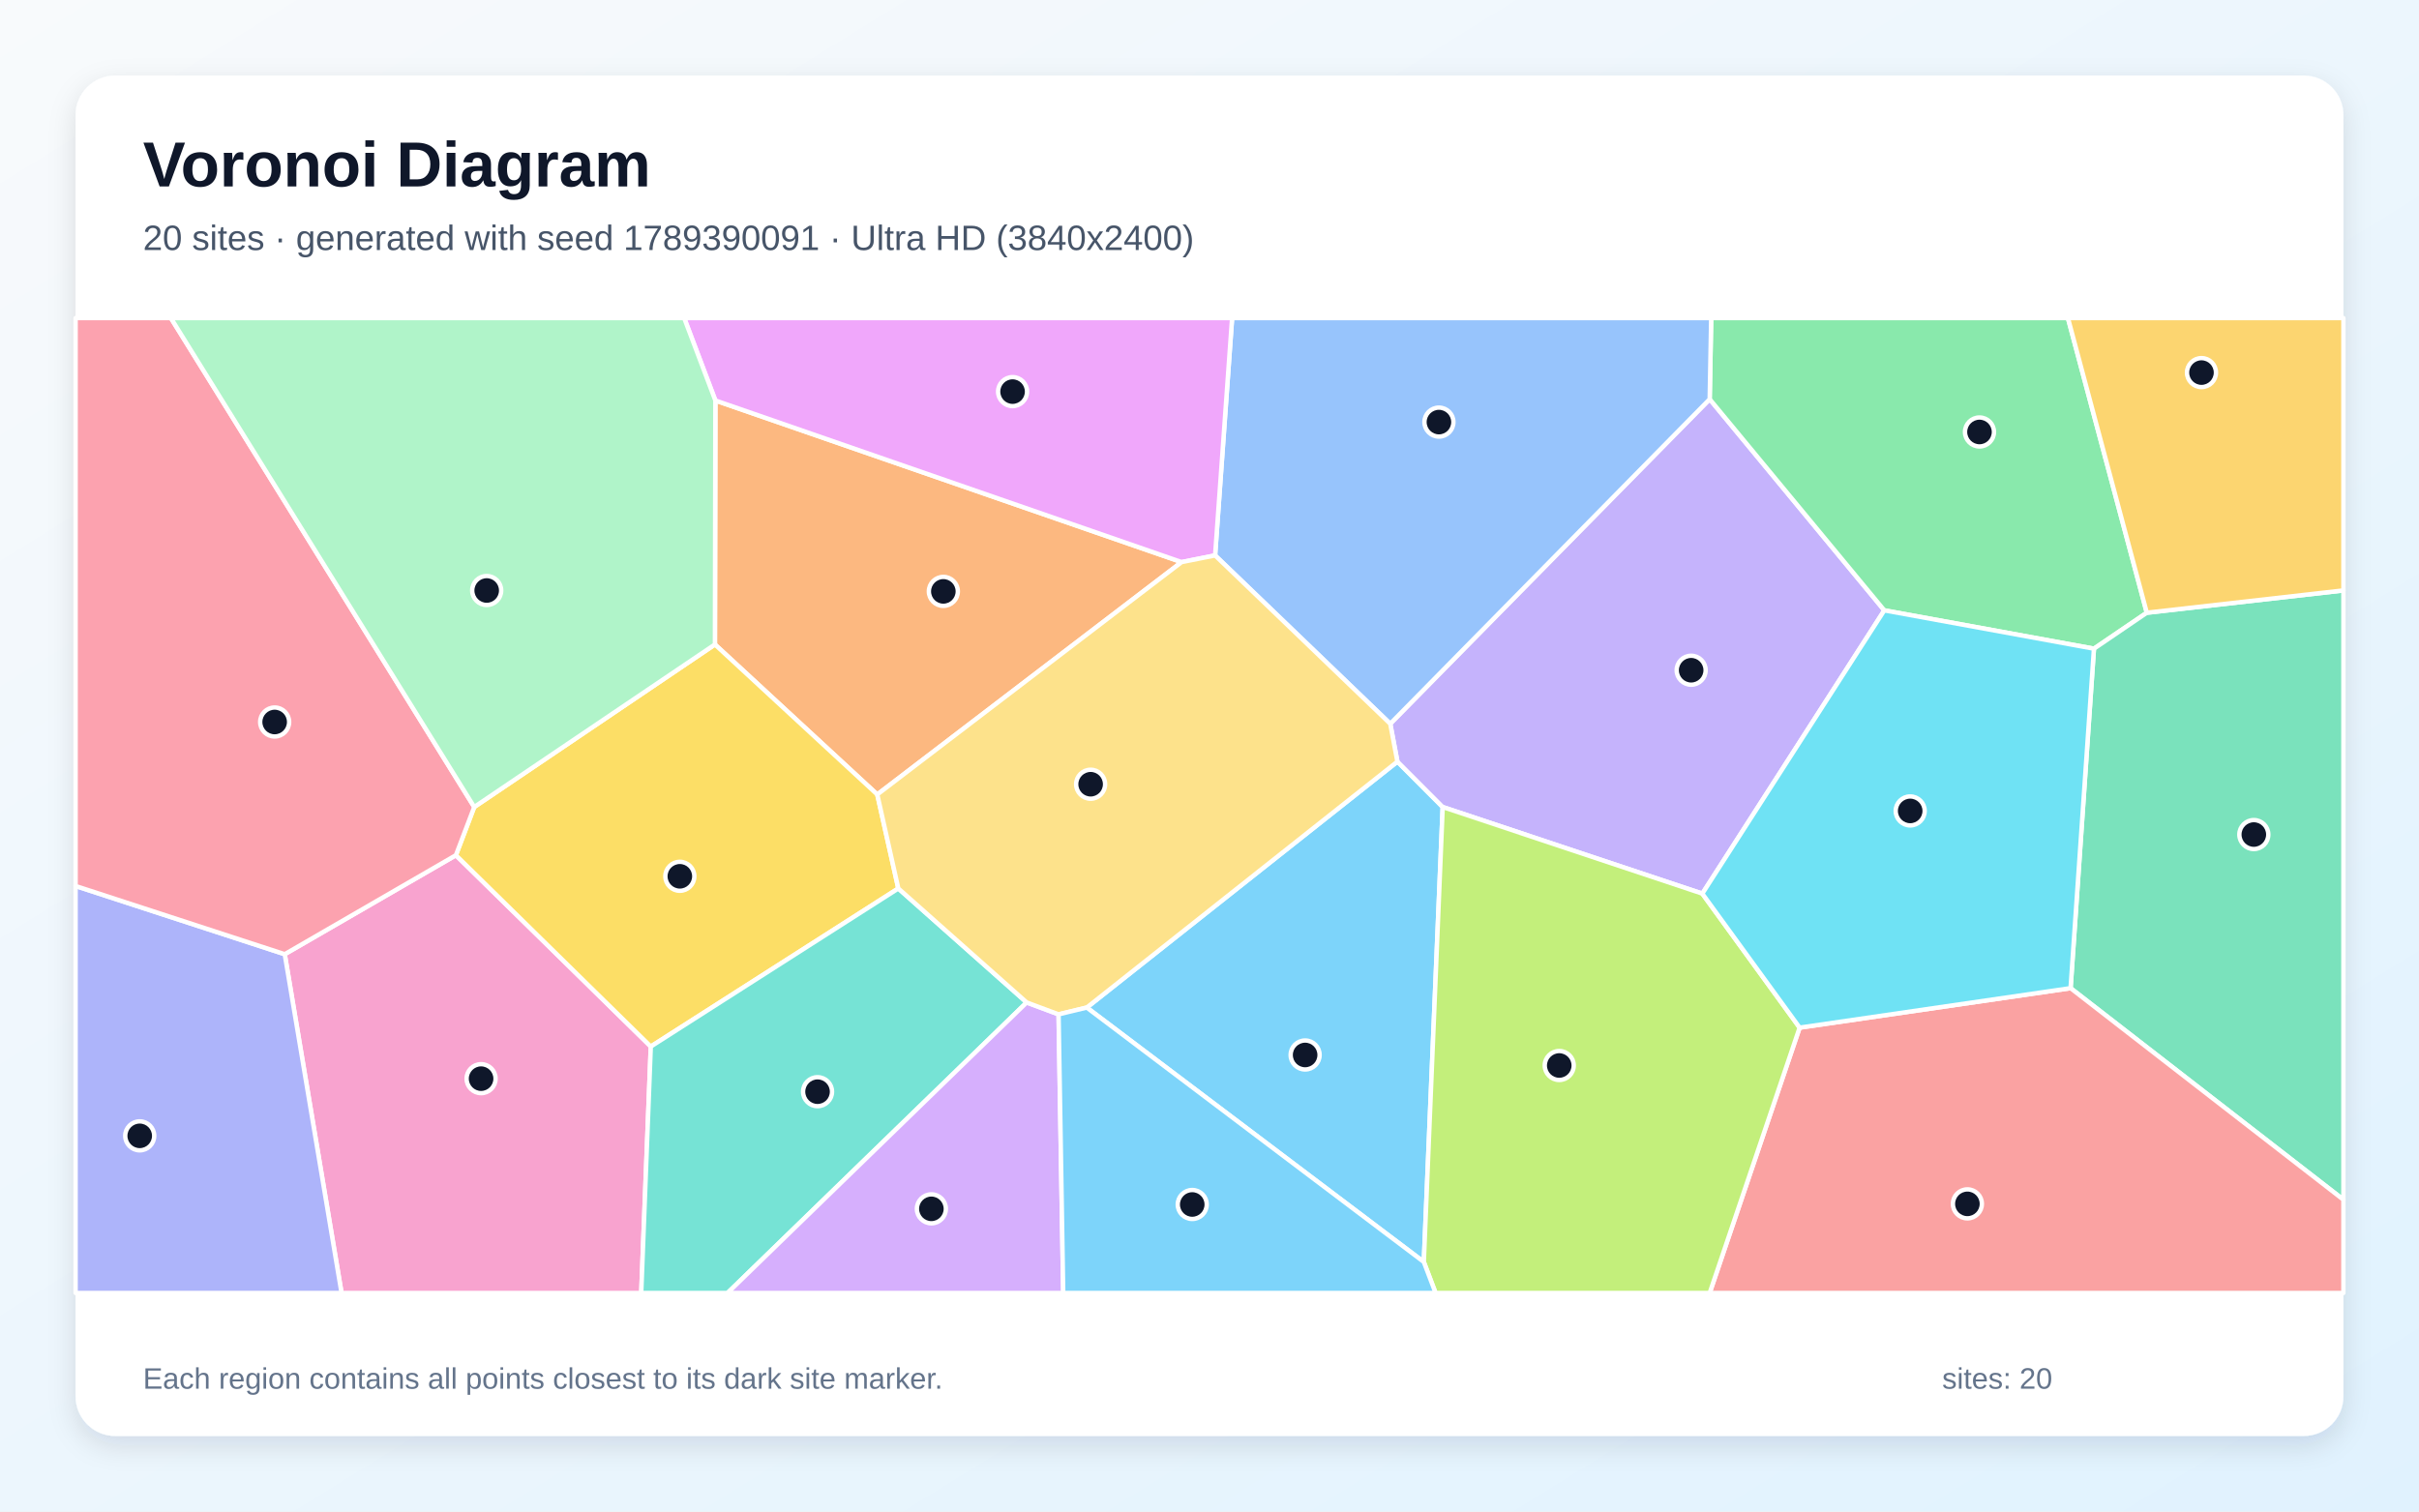
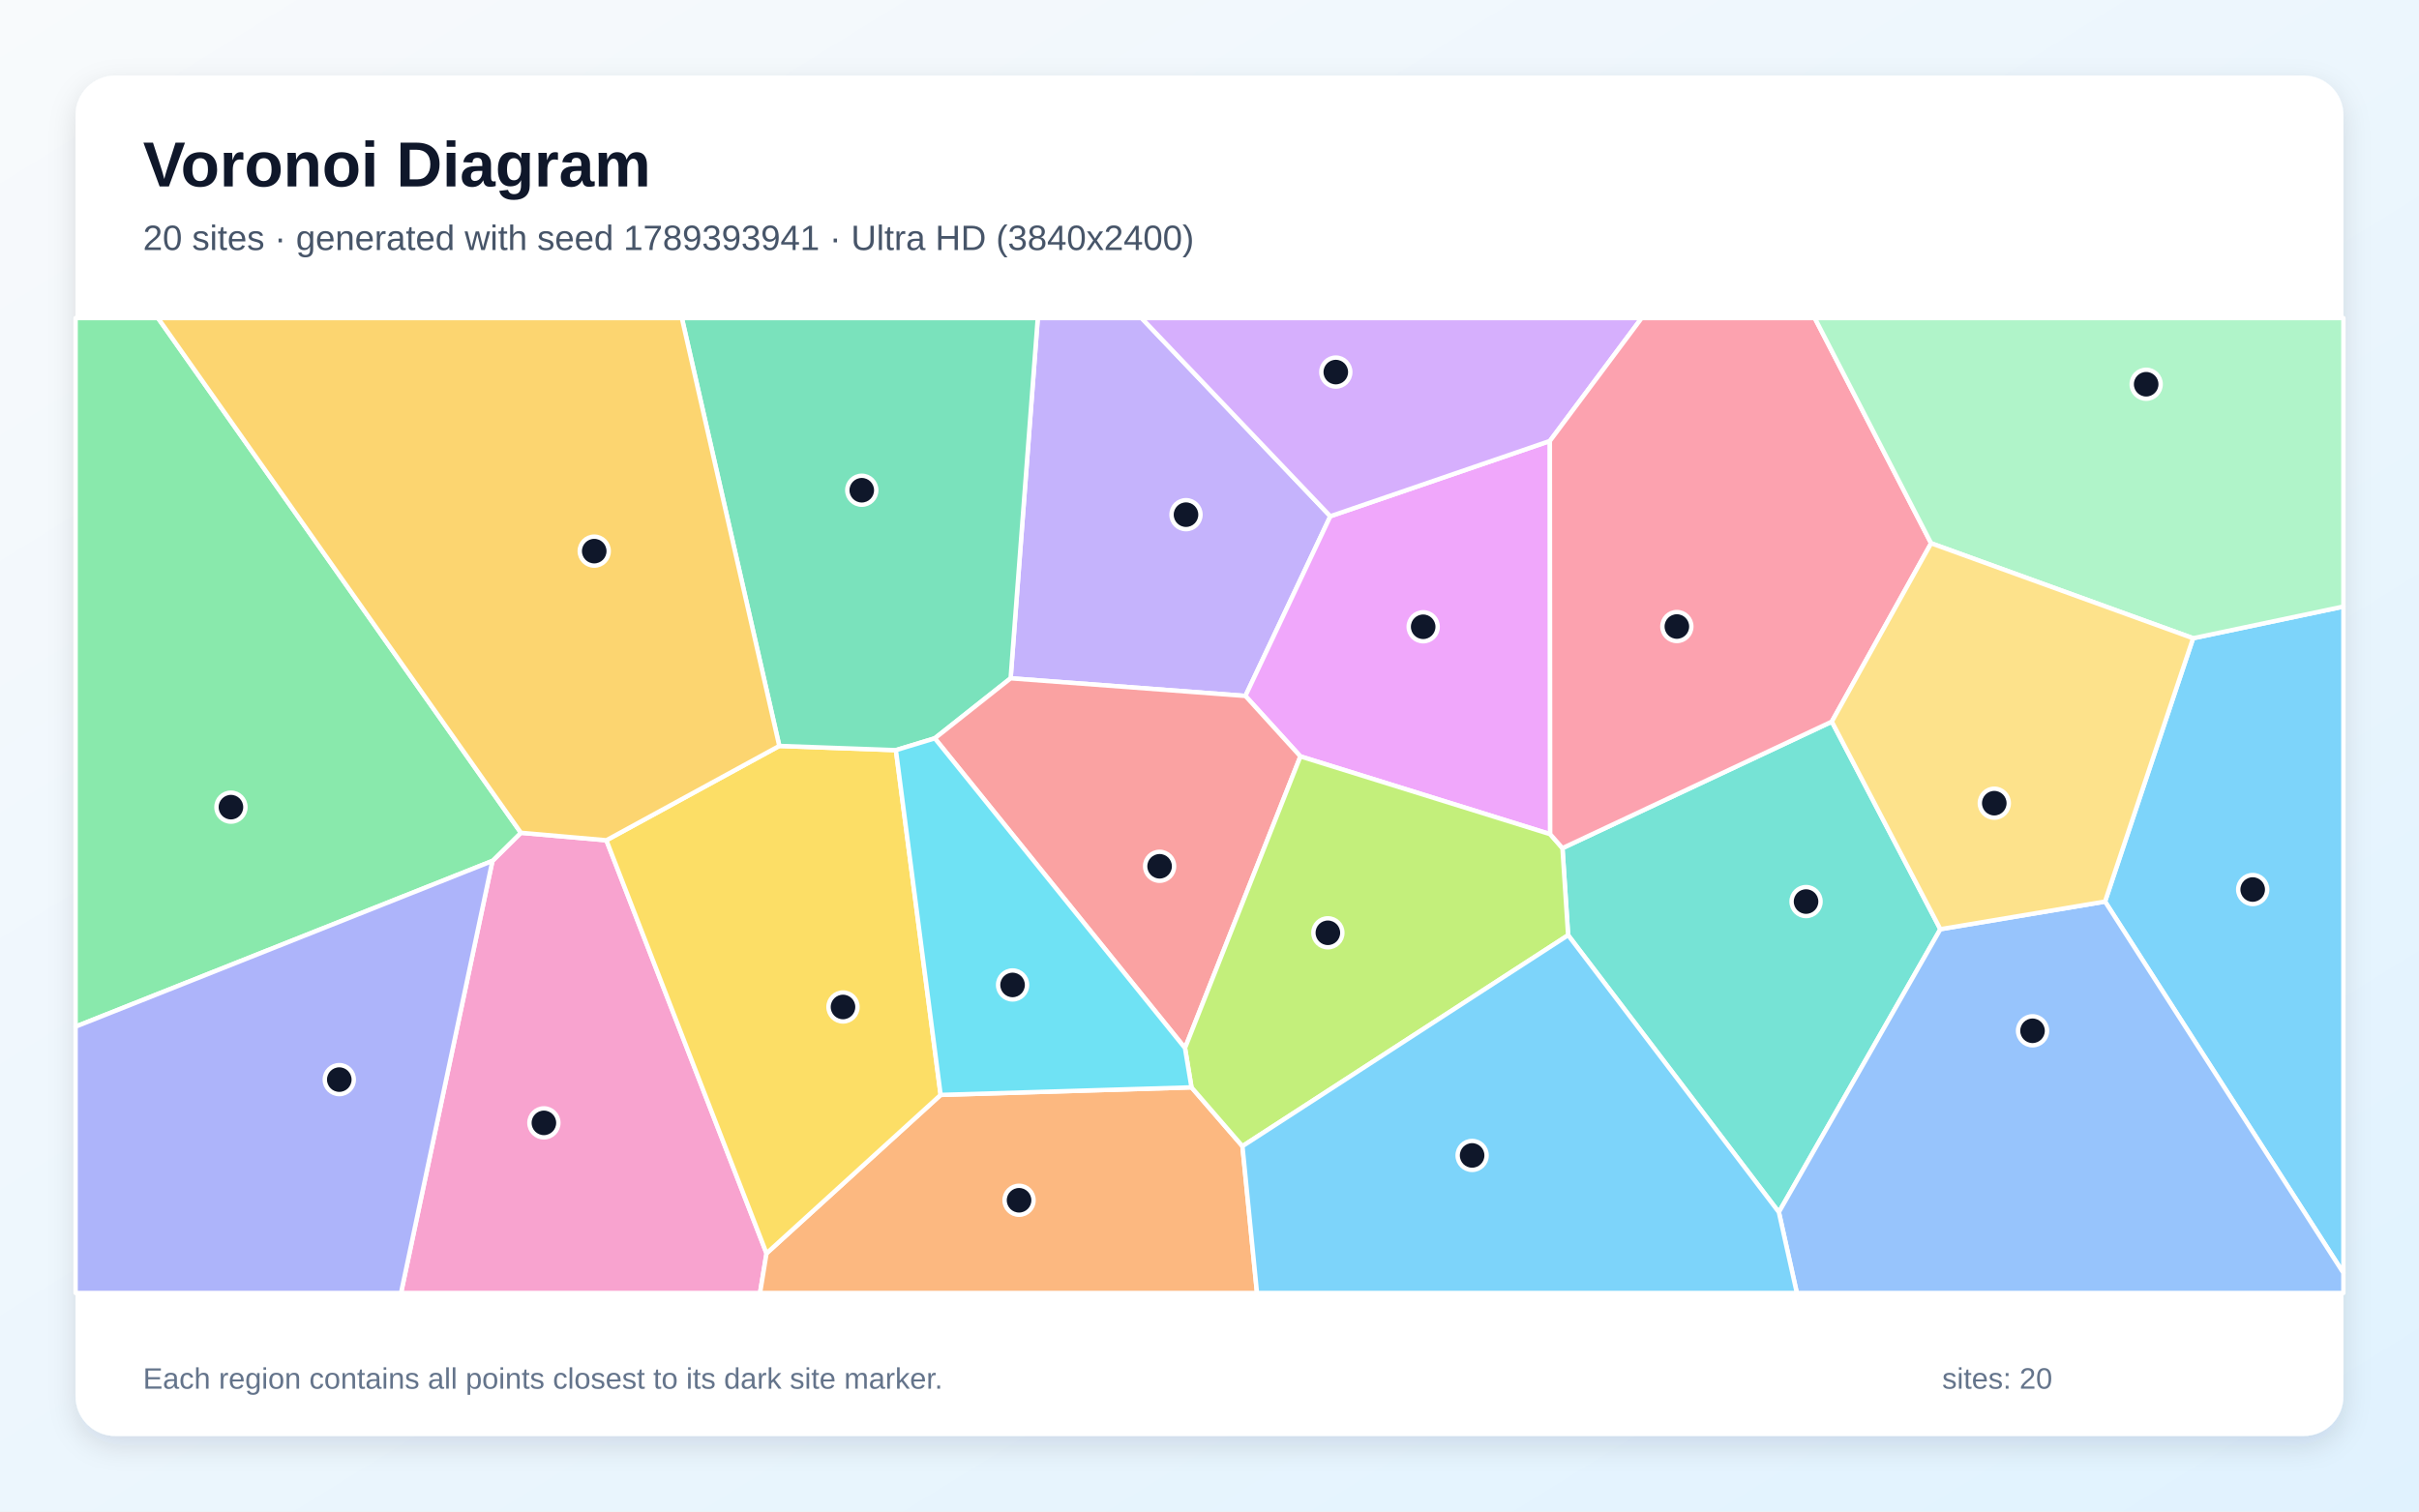
<svg xmlns="http://www.w3.org/2000/svg" width="3840" height="2400" viewBox="0 0 3840 2400" role="img" aria-labelledby="title description">
  <defs>
    <linearGradient id="background" x1="0" y1="0" x2="1" y2="1">
      <stop stop-color="#F8FAFC" />
      <stop offset="1" stop-color="#E0F2FE" />
    </linearGradient>
    <filter id="shadow" x="-5%" y="-5%" width="110%" height="110%">
      <feDropShadow dx="0" dy="15" stdDeviation="22" flood-color="#0F172A" flood-opacity=".12" />
    </filter>
  </defs>
  <rect width="3840" height="2400" fill="url(#background)" />
  <rect x="120" y="120" width="3600" height="2160" rx="63" fill="#FFFFFF" filter="url(#shadow)" />
  <g font-family="Arial, sans-serif">
    <text x="227" y="296" font-size="101" font-weight="700" fill="#0F172A">Voronoi Diagram</text>
-     <text x="227" y="397" font-size="56" fill="#475569">20 sites · generated with seed 1789390091 · Ultra HD (3840x2400)</text>
+     <text x="227" y="397" font-size="56" fill="#475569">20 sites · generated with seed 1789393941 · Ultra HD (3840x2400)</text>
  </g>
  <g stroke="#FFFFFF" stroke-width="7" stroke-linejoin="round">
-     <polygon points="1725.2,1599.8 2218.3,1209.3 2290.2,1281.4 2260.2,2003.7" fill="#38BDF8" fill-opacity="0.65" />
-     <polygon points="2702.3,1418.9 2290.2,1281.4 2218.3,1209.3 2206.9,1149.2 2714.0,633.8 2991.2,969.1" fill="#A78BFA" fill-opacity="0.65" />
-     <polygon points="452.0,1515.1 723.7,1357.9 1033.1,1661.7 1017.9,2053.0 542.2,2053.0" fill="#F472B6" fill-opacity="0.65" />
-     <polygon points="1392.6,1261.5 1134.9,1023.3 1135.6,635.9 1875.7,892.5" fill="#FB923C" fill-opacity="0.65" />
-     <polygon points="1426.0,1410.7 1033.1,1661.7 723.7,1357.9 752.8,1281.4 1134.9,1023.3 1392.6,1261.5" fill="#FACC15" fill-opacity="0.65" />
-     <polygon points="3407.9,972.9 3324.0,1030.0 2991.2,969.1 2714.0,633.8 2716.4,505.0 3282.7,505.0" fill="#4ADE80" fill-opacity="0.65" />
-     <polygon points="1033.1,1661.7 1426.0,1410.7 1629.8,1591.7 1154.9,2053.0 1017.9,2053.0" fill="#2DD4BF" fill-opacity="0.65" />
-     <polygon points="2714.0,633.8 2206.9,1149.2 1928.9,881.9 1955.9,505.0 2716.4,505.0" fill="#60A5FA" fill-opacity="0.65" />
-     <polygon points="1928.9,881.9 1875.7,892.5 1135.6,635.9 1086.1,505.0 1955.9,505.0" fill="#E879F9" fill-opacity="0.65" />
-     <polygon points="3286.9,1569.0 3324.0,1030.0 3407.9,972.9 3720.0,937.5 3720.0,1904.9" fill="#34D399" fill-opacity="0.65" />
-     <polygon points="2856.8,1631.7 3286.9,1569.0 3720.0,1904.9 3720.0,2053.0 2714.0,2053.0" fill="#F87171" fill-opacity="0.65" />
-     <polygon points="120.0,1406.8 452.0,1515.1 542.2,2053.0 120.0,2053.0" fill="#818CF8" fill-opacity="0.65" />
-     <polygon points="3407.9,972.9 3282.7,505.0 3720.0,505.0 3720.0,937.5" fill="#FBBF24" fill-opacity="0.65" />
-     <polygon points="2260.2,2003.7 2290.2,1281.4 2702.3,1418.9 2856.8,1631.7 2714.0,2053.0 2278.9,2053.0" fill="#A3E635" fill-opacity="0.65" />
-     <polygon points="1629.8,1591.7 1680.4,1610.6 1687.8,2053.0 1154.9,2053.0" fill="#C084FC" fill-opacity="0.65" />
-     <polygon points="752.8,1281.4 723.7,1357.9 452.0,1515.1 120.0,1406.8 120.0,505.0 271.3,505.0" fill="#FB7185" fill-opacity="0.65" />
-     <polygon points="2856.8,1631.7 2702.3,1418.9 2991.2,969.1 3324.0,1030.0 3286.9,1569.0" fill="#22D3EE" fill-opacity="0.65" />
-     <polygon points="1135.6,635.9 1134.9,1023.3 752.8,1281.4 271.3,505.0 1086.1,505.0" fill="#86EFAC" fill-opacity="0.65" />
-     <polygon points="1680.4,1610.6 1629.8,1591.7 1426.0,1410.7 1392.6,1261.5 1875.7,892.5 1928.9,881.9 2206.9,1149.2 2218.3,1209.3 1725.2,1599.8" fill="#FCD34D" fill-opacity="0.65" />
-     <polygon points="1680.4,1610.6 1725.2,1599.8 2260.2,2003.7 2278.9,2053.0 1687.8,2053.0" fill="#38BDF8" fill-opacity="0.65" />
+     <polygon points="3341.6,1431.5 3481.4,1013.4 3720.0,963.1 3720.0,2021.2" fill="#38BDF8" fill-opacity="0.65" />
+     <polygon points="2111.8,819.7 1977.0,1105.0 1604.3,1077.0 1647.4,505.0 1812.1,505.0" fill="#A78BFA" fill-opacity="0.65" />
+     <polygon points="781.7,1367.0 826.9,1322.3 962.6,1334.2 1216.8,1990.1 1206.5,2053.0 636.6,2053.0" fill="#F472B6" fill-opacity="0.65" />
+     <polygon points="1216.8,1990.1 1493.2,1738.5 1891.4,1726.5 1972.3,1819.9 1995.4,2053.0 1206.5,2053.0" fill="#FB923C" fill-opacity="0.65" />
+     <polygon points="1493.2,1738.5 1216.8,1990.1 962.6,1334.2 1237.1,1184.4 1422.2,1191.1" fill="#FACC15" fill-opacity="0.65" />
+     <polygon points="826.9,1322.3 781.7,1367.0 120.0,1630.1 120.0,505.0 250.8,505.0" fill="#4ADE80" fill-opacity="0.65" />
+     <polygon points="2489.3,1484.9 2480.3,1346.7 2907.9,1145.8 3080.2,1475.4 2823.8,1924.7" fill="#2DD4BF" fill-opacity="0.65" />
+     <polygon points="2823.8,1924.7 3080.2,1475.4 3341.6,1431.5 3720.0,2021.2 3720.0,2053.0 2852.4,2053.0" fill="#60A5FA" fill-opacity="0.65" />
+     <polygon points="2460.8,1324.5 2064.3,1201.0 1977.0,1105.0 2111.8,819.7 2460.3,700.2" fill="#E879F9" fill-opacity="0.65" />
+     <polygon points="1483.9,1172.3 1422.2,1191.1 1237.1,1184.4 1082.4,505.0 1647.4,505.0 1604.3,1077.0" fill="#34D399" fill-opacity="0.65" />
+     <polygon points="2064.3,1201.0 1881.1,1664.1 1483.9,1172.3 1604.3,1077.0 1977.0,1105.0" fill="#F87171" fill-opacity="0.65" />
+     <polygon points="120.0,1630.1 781.7,1367.0 636.6,2053.0 120.0,2053.0" fill="#818CF8" fill-opacity="0.65" />
+     <polygon points="1237.1,1184.4 962.6,1334.2 826.9,1322.3 250.8,505.0 1082.4,505.0" fill="#FBBF24" fill-opacity="0.65" />
+     <polygon points="1972.3,1819.9 1891.4,1726.5 1881.1,1664.1 2064.3,1201.0 2460.8,1324.5 2480.3,1346.7 2489.3,1484.9" fill="#A3E635" fill-opacity="0.65" />
+     <polygon points="2460.3,700.2 2111.8,819.7 1812.1,505.0 2606.0,505.0" fill="#C084FC" fill-opacity="0.65" />
+     <polygon points="3065.5,862.6 2907.9,1145.8 2480.3,1346.7 2460.8,1324.5 2460.3,700.2 2606.0,505.0 2880.8,505.0" fill="#FB7185" fill-opacity="0.65" />
+     <polygon points="1881.1,1664.1 1891.4,1726.5 1493.2,1738.5 1422.2,1191.1 1483.9,1172.3" fill="#22D3EE" fill-opacity="0.65" />
+     <polygon points="3481.4,1013.4 3065.5,862.6 2880.8,505.0 3720.0,505.0 3720.0,963.1" fill="#86EFAC" fill-opacity="0.65" />
+     <polygon points="3080.2,1475.4 2907.9,1145.8 3065.5,862.6 3481.4,1013.4 3341.6,1431.5" fill="#FCD34D" fill-opacity="0.65" />
+     <polygon points="1972.3,1819.9 2489.3,1484.9 2823.8,1924.7 2852.4,2053.0 1995.4,2053.0" fill="#38BDF8" fill-opacity="0.65" />
  </g>
  <g>
-     <circle cx="2071.8" cy="1675.1" r="23" fill="#0F172A" stroke="#FFFFFF" stroke-width="7" />
-     <circle cx="2684.6" cy="1064.2" r="23" fill="#0F172A" stroke="#FFFFFF" stroke-width="7" />
-     <circle cx="763.7" cy="1712.7" r="23" fill="#0F172A" stroke="#FFFFFF" stroke-width="7" />
-     <circle cx="1497.5" cy="939.0" r="23" fill="#0F172A" stroke="#FFFFFF" stroke-width="7" />
-     <circle cx="1079.2" cy="1391.4" r="23" fill="#0F172A" stroke="#FFFFFF" stroke-width="7" />
-     <circle cx="3142.3" cy="685.9" r="23" fill="#0F172A" stroke="#FFFFFF" stroke-width="7" />
-     <circle cx="1297.8" cy="1733.4" r="23" fill="#0F172A" stroke="#FFFFFF" stroke-width="7" />
-     <circle cx="2284.2" cy="670.2" r="23" fill="#0F172A" stroke="#FFFFFF" stroke-width="7" />
-     <circle cx="1607.4" cy="621.8" r="23" fill="#0F172A" stroke="#FFFFFF" stroke-width="7" />
-     <circle cx="3577.8" cy="1325.1" r="23" fill="#0F172A" stroke="#FFFFFF" stroke-width="7" />
-     <circle cx="3123.1" cy="1911.5" r="23" fill="#0F172A" stroke="#FFFFFF" stroke-width="7" />
-     <circle cx="221.8" cy="1803.5" r="23" fill="#0F172A" stroke="#FFFFFF" stroke-width="7" />
-     <circle cx="3494.7" cy="591.6" r="23" fill="#0F172A" stroke="#FFFFFF" stroke-width="7" />
-     <circle cx="2475.2" cy="1691.8" r="23" fill="#0F172A" stroke="#FFFFFF" stroke-width="7" />
-     <circle cx="1478.5" cy="1919.4" r="23" fill="#0F172A" stroke="#FFFFFF" stroke-width="7" />
-     <circle cx="436.0" cy="1146.4" r="23" fill="#0F172A" stroke="#FFFFFF" stroke-width="7" />
-     <circle cx="3032.3" cy="1287.6" r="23" fill="#0F172A" stroke="#FFFFFF" stroke-width="7" />
-     <circle cx="772.6" cy="937.6" r="23" fill="#0F172A" stroke="#FFFFFF" stroke-width="7" />
-     <circle cx="1731.3" cy="1245.2" r="23" fill="#0F172A" stroke="#FFFFFF" stroke-width="7" />
-     <circle cx="1892.6" cy="1912.5" r="23" fill="#0F172A" stroke="#FFFFFF" stroke-width="7" />
+     <circle cx="3576.0" cy="1412.4" r="23" fill="#0F172A" stroke="#FFFFFF" stroke-width="7" />
+     <circle cx="1882.7" cy="817.2" r="23" fill="#0F172A" stroke="#FFFFFF" stroke-width="7" />
+     <circle cx="863.4" cy="1782.9" r="23" fill="#0F172A" stroke="#FFFFFF" stroke-width="7" />
+     <circle cx="1617.7" cy="1905.8" r="23" fill="#0F172A" stroke="#FFFFFF" stroke-width="7" />
+     <circle cx="1338.2" cy="1598.9" r="23" fill="#0F172A" stroke="#FFFFFF" stroke-width="7" />
+     <circle cx="366.6" cy="1281.6" r="23" fill="#0F172A" stroke="#FFFFFF" stroke-width="7" />
+     <circle cx="2867.0" cy="1431.5" r="23" fill="#0F172A" stroke="#FFFFFF" stroke-width="7" />
+     <circle cx="3226.5" cy="1636.7" r="23" fill="#0F172A" stroke="#FFFFFF" stroke-width="7" />
+     <circle cx="2259.2" cy="995.2" r="23" fill="#0F172A" stroke="#FFFFFF" stroke-width="7" />
+     <circle cx="1368.0" cy="778.4" r="23" fill="#0F172A" stroke="#FFFFFF" stroke-width="7" />
+     <circle cx="1840.8" cy="1375.5" r="23" fill="#0F172A" stroke="#FFFFFF" stroke-width="7" />
+     <circle cx="538.6" cy="1714.2" r="23" fill="#0F172A" stroke="#FFFFFF" stroke-width="7" />
+     <circle cx="943.3" cy="875.1" r="23" fill="#0F172A" stroke="#FFFFFF" stroke-width="7" />
+     <circle cx="2107.9" cy="1481.1" r="23" fill="#0F172A" stroke="#FFFFFF" stroke-width="7" />
+     <circle cx="2120.5" cy="590.8" r="23" fill="#0F172A" stroke="#FFFFFF" stroke-width="7" />
+     <circle cx="2661.9" cy="994.8" r="23" fill="#0F172A" stroke="#FFFFFF" stroke-width="7" />
+     <circle cx="1607.4" cy="1563.9" r="23" fill="#0F172A" stroke="#FFFFFF" stroke-width="7" />
+     <circle cx="3406.9" cy="610.1" r="23" fill="#0F172A" stroke="#FFFFFF" stroke-width="7" />
+     <circle cx="3165.8" cy="1275.3" r="23" fill="#0F172A" stroke="#FFFFFF" stroke-width="7" />
+     <circle cx="2336.9" cy="1834.6" r="23" fill="#0F172A" stroke="#FFFFFF" stroke-width="7" />
  </g>
  <g font-family="Arial, sans-serif" font-size="47" fill="#64748B">
    <text x="227" y="2205">Each region contains all points closest to its dark site marker.</text>
    <text x="3083" y="2205">sites: 20</text>
  </g>
</svg>
